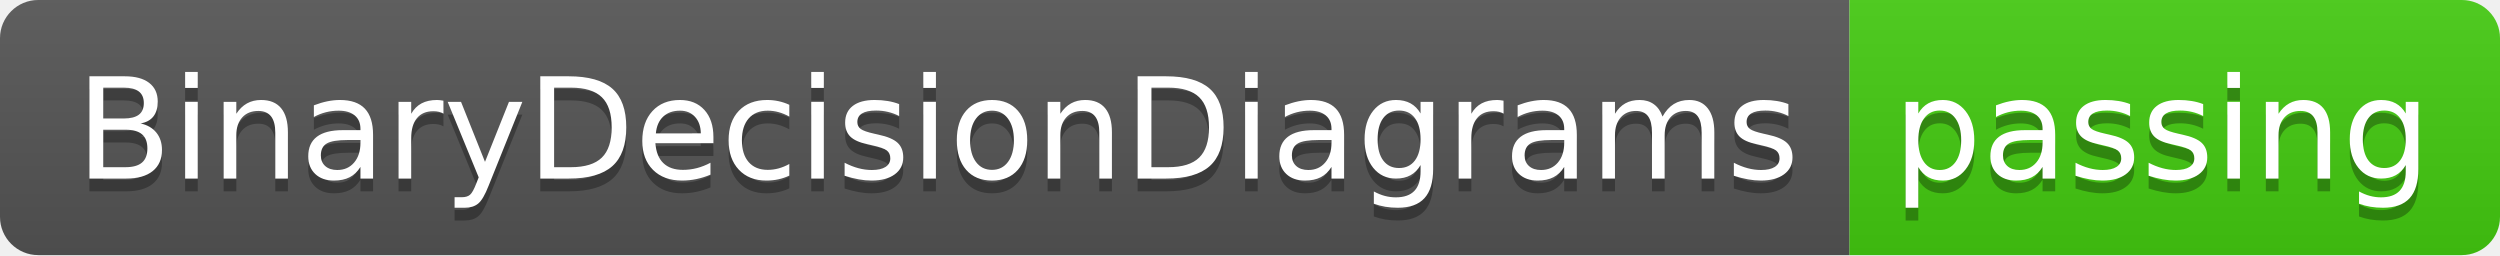
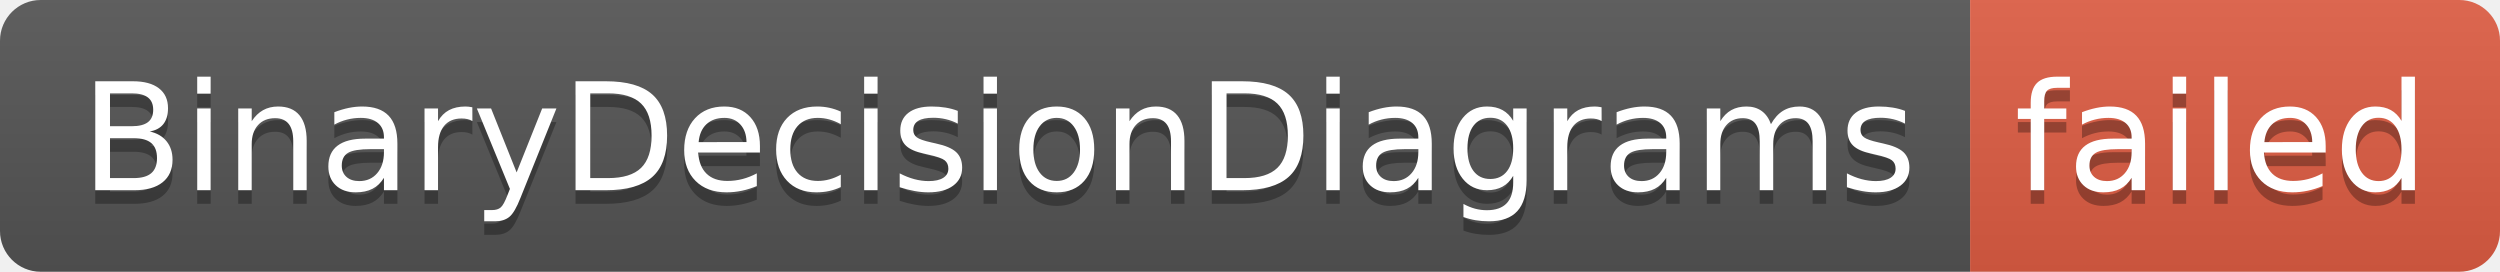
- <svg xmlns="http://www.w3.org/2000/svg" width="196" height="20" role="img" aria-label="BinaryDecisionDiagrams: passing">
+ <svg xmlns="http://www.w3.org/2000/svg" width="184" height="20" role="img" aria-label="BinaryDecisionDiagrams: failed">
  <linearGradient id="s" x2="0" y2="100%">
    <stop offset="0" stop-color="#bbb" stop-opacity=".1" />
    <stop offset="1" stop-opacity=".1" />
  </linearGradient>
  <clipPath id="r">
-     <rect width="196" height="20" rx="3" fill="#fff" />
+     <rect width="184" height="20" rx="3" fill="#fff" />
  </clipPath>
  <g clip-path="url(#r)">
    <rect width="145" height="20" fill="#555" />
-     <rect x="145" width="51" height="20" fill="#4c1" />
-     <rect width="196" height="20" fill="url(#s)" />
+     <rect x="145" width="39" height="20" fill="#e05d44" />
+     <rect width="184" height="20" fill="url(#s)" />
  </g>
  <g fill="#fff" text-anchor="middle" font-family="Verdana,Geneva,DejaVu Sans,sans-serif" text-rendering="geometricPrecision" font-size="110">
    <text aria-hidden="true" x="735" y="150" fill="#010101" fill-opacity=".3" transform="scale(.1)" textLength="1350">BinaryDecisionDiagrams</text>
    <text x="735" y="140" transform="scale(.1)" fill="#fff" textLength="1350">BinaryDecisionDiagrams</text>
-     <text aria-hidden="true" x="1695" y="150" fill="#010101" fill-opacity=".3" transform="scale(.1)" textLength="410">passing</text>
-     <text x="1695" y="140" transform="scale(.1)" fill="#fff" textLength="410">passing</text>
+     <text aria-hidden="true" x="1635" y="150" fill="#010101" fill-opacity=".3" transform="scale(.1)" textLength="290">failed</text>
+     <text x="1635" y="140" transform="scale(.1)" fill="#fff" textLength="290">failed</text>
  </g>
</svg>
